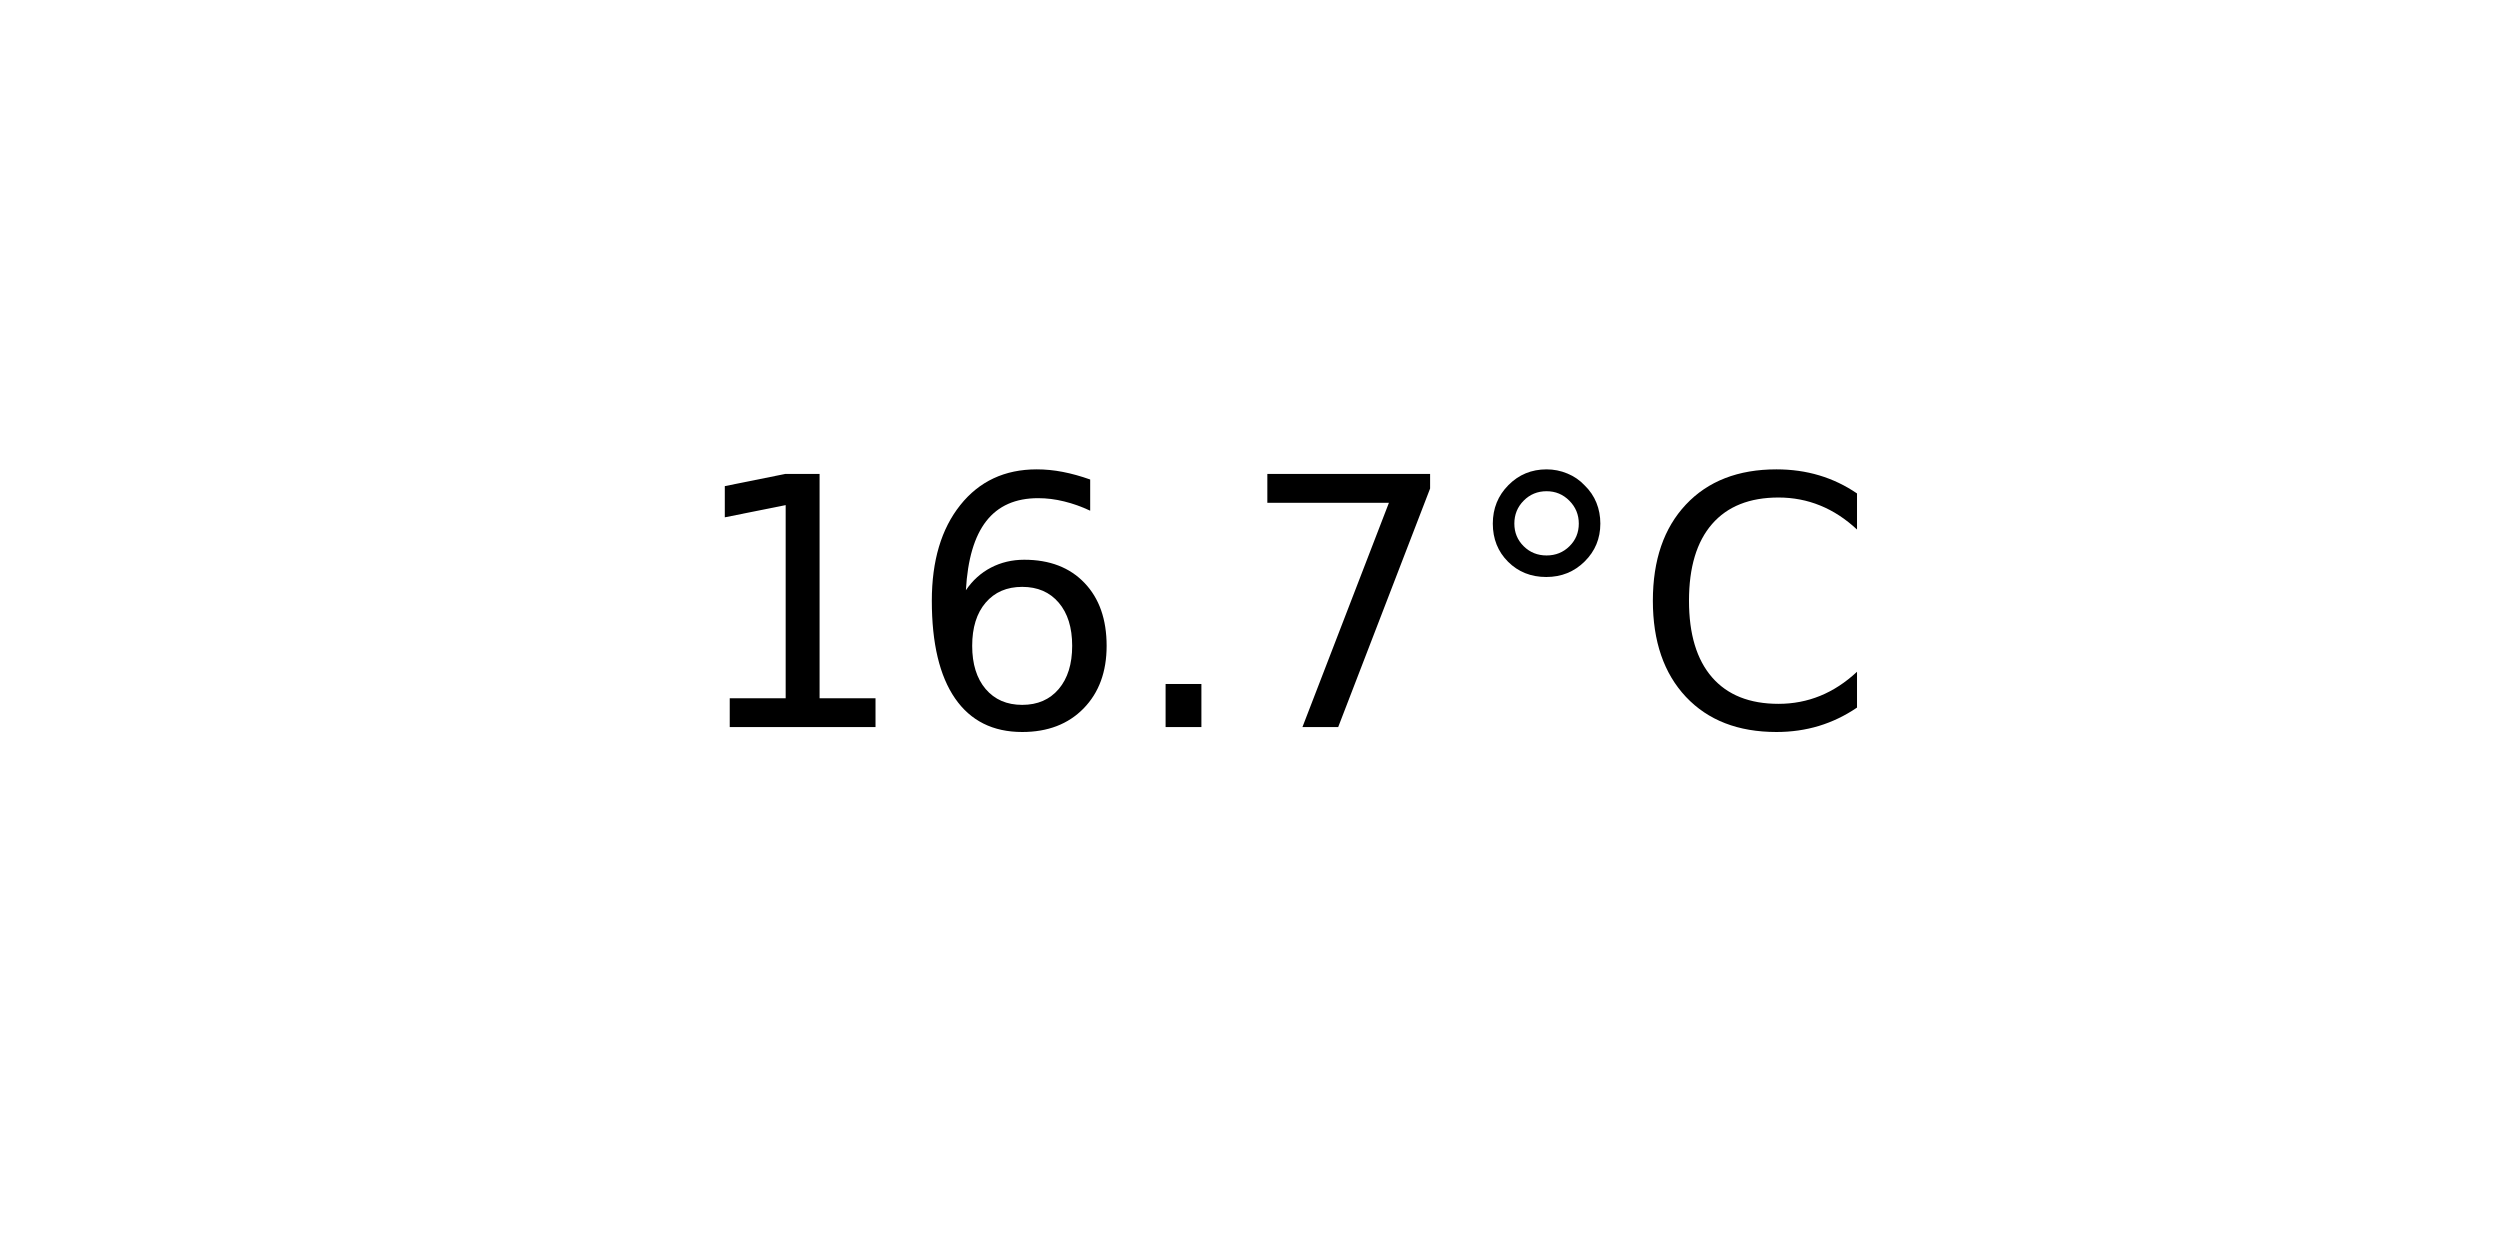
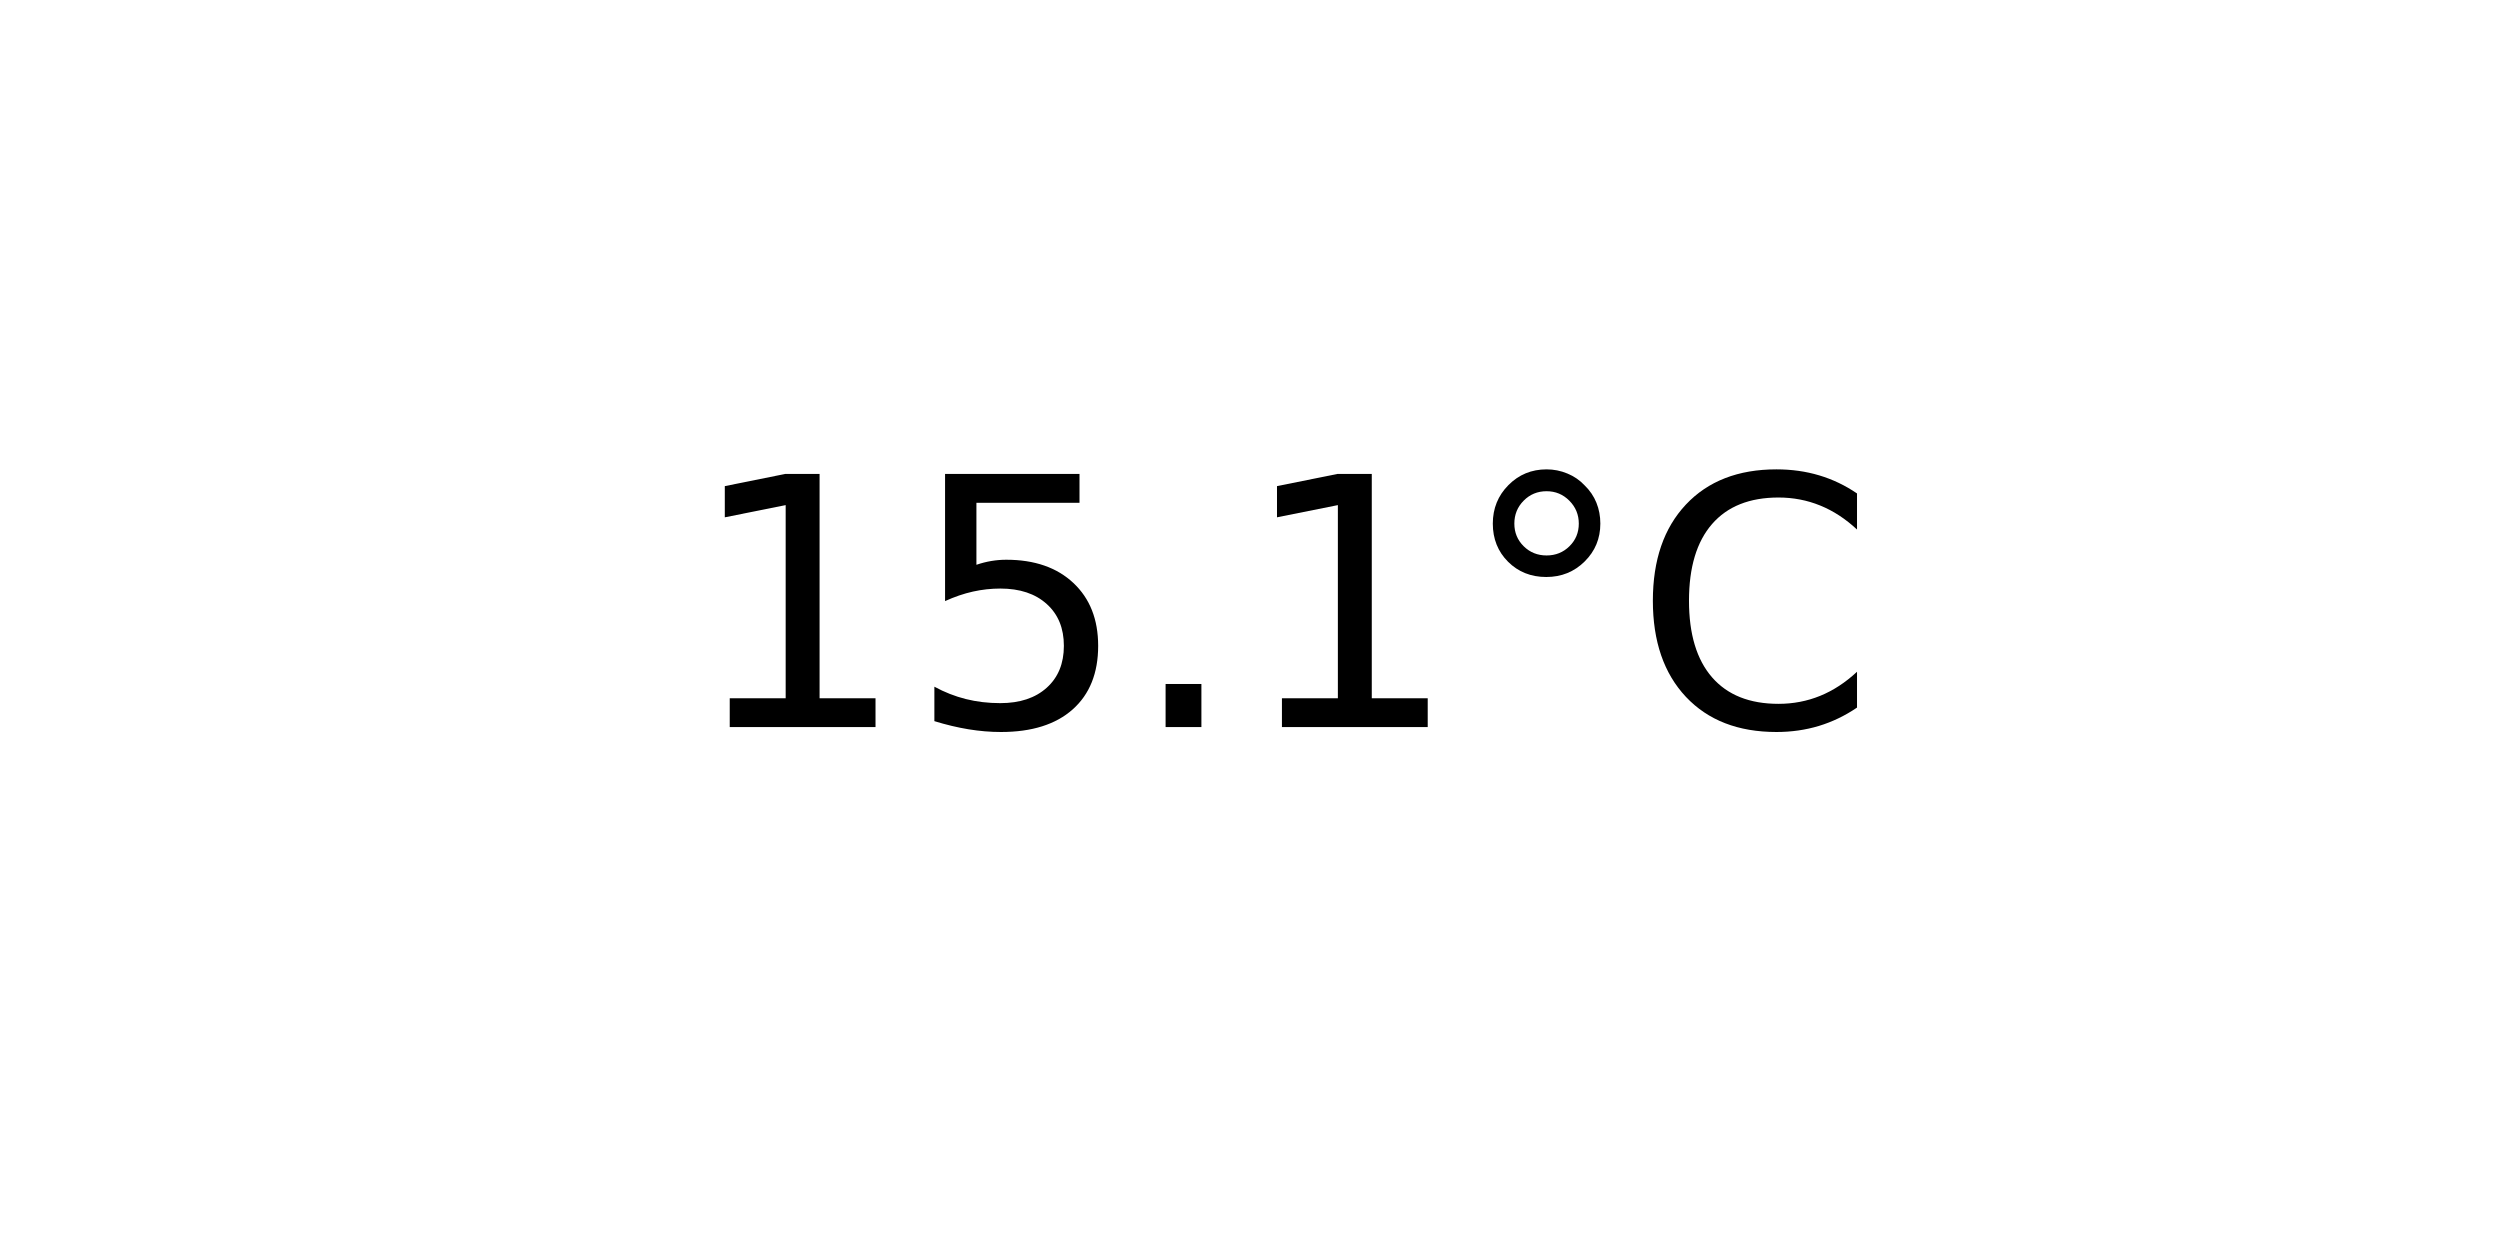
<svg xmlns="http://www.w3.org/2000/svg" xmlns:xlink="http://www.w3.org/1999/xlink" width="72pt" height="36pt" viewBox="0 0 72 36" version="1.1">
  <defs>
    <style type="text/css">*{stroke-linejoin: round; stroke-linecap: butt}</style>
  </defs>
  <g id="figure_1">
    <g id="axes_1">
      <g id="text_1">
        <g transform="translate(19.77578 20.93937) scale(0.1 -0.1)">
          <defs>
            <path id="DejaVuSans-31" d="M 794 531  L 1825 531  L 1825 4091  L 703 3866  L 703 4441  L 1819 4666  L 2450 4666  L 2450 531  L 3481 531  L 3481 0  L 794 0  L 794 531  z " transform="scale(0.015625)" />
-             <path id="DejaVuSans-36" d="M 2113 2584  Q 1688 2584 1439 2293  Q 1191 2003 1191 1497  Q 1191 994 1439 701  Q 1688 409 2113 409  Q 2538 409 2786 701  Q 3034 994 3034 1497  Q 3034 2003 2786 2293  Q 2538 2584 2113 2584  z M 3366 4563  L 3366 3988  Q 3128 4100 2886 4159  Q 2644 4219 2406 4219  Q 1781 4219 1451 3797  Q 1122 3375 1075 2522  Q 1259 2794 1537 2939  Q 1816 3084 2150 3084  Q 2853 3084 3261 2657  Q 3669 2231 3669 1497  Q 3669 778 3244 343  Q 2819 -91 2113 -91  Q 1303 -91 875 529  Q 447 1150 447 2328  Q 447 3434 972 4092  Q 1497 4750 2381 4750  Q 2619 4750 2861 4703  Q 3103 4656 3366 4563  z " transform="scale(0.015625)" />
+             <path id="DejaVuSans-35" d="M 691 4666  L 3169 4666  L 3169 4134  L 1269 4134  L 1269 2991  Q 1406 3038 1543 3061  Q 1681 3084 1819 3084  Q 2600 3084 3056 2656  Q 3513 2228 3513 1497  Q 3513 744 3044 326  Q 2575 -91 1722 -91  Q 1428 -91 1123 -41  Q 819 9 494 109  L 494 744  Q 775 591 1075 516  Q 1375 441 1709 441  Q 2250 441 2565 725  Q 2881 1009 2881 1497  Q 2881 1984 2565 2268  Q 2250 2553 1709 2553  Q 1456 2553 1204 2497  Q 953 2441 691 2322  L 691 4666  z " transform="scale(0.015625)" />
            <path id="DejaVuSans-2e" d="M 684 794  L 1344 794  L 1344 0  L 684 0  L 684 794  z " transform="scale(0.015625)" />
-             <path id="DejaVuSans-37" d="M 525 4666  L 3525 4666  L 3525 4397  L 1831 0  L 1172 0  L 2766 4134  L 525 4134  L 525 4666  z " transform="scale(0.015625)" />
            <path id="DejaVuSans-b0" d="M 1600 4347  Q 1350 4347 1178 4173  Q 1006 4000 1006 3750  Q 1006 3503 1178 3333  Q 1350 3163 1600 3163  Q 1850 3163 2022 3333  Q 2194 3503 2194 3750  Q 2194 3997 2020 4172  Q 1847 4347 1600 4347  z M 1600 4750  Q 1800 4750 1984 4673  Q 2169 4597 2303 4453  Q 2447 4313 2519 4134  Q 2591 3956 2591 3750  Q 2591 3338 2302 3052  Q 2013 2766 1594 2766  Q 1172 2766 890 3047  Q 609 3328 609 3750  Q 609 4169 896 4459  Q 1184 4750 1600 4750  z " transform="scale(0.015625)" />
            <path id="DejaVuSans-43" d="M 4122 4306  L 4122 3641  Q 3803 3938 3442 4084  Q 3081 4231 2675 4231  Q 1875 4231 1450 3742  Q 1025 3253 1025 2328  Q 1025 1406 1450 917  Q 1875 428 2675 428  Q 3081 428 3442 575  Q 3803 722 4122 1019  L 4122 359  Q 3791 134 3420 21  Q 3050 -91 2638 -91  Q 1578 -91 968 557  Q 359 1206 359 2328  Q 359 3453 968 4101  Q 1578 4750 2638 4750  Q 3056 4750 3426 4639  Q 3797 4528 4122 4306  z " transform="scale(0.015625)" />
          </defs>
          <use xlink:href="#DejaVuSans-31" />
-           <use xlink:href="#DejaVuSans-36" x="63.623" />
+           <use xlink:href="#DejaVuSans-35" x="63.623" />
          <use xlink:href="#DejaVuSans-2e" x="127.246" />
-           <use xlink:href="#DejaVuSans-37" x="159.033" />
+           <use xlink:href="#DejaVuSans-31" x="159.033" />
          <use xlink:href="#DejaVuSans-b0" x="222.656" />
          <use xlink:href="#DejaVuSans-43" x="272.656" />
        </g>
      </g>
    </g>
  </g>
</svg>
